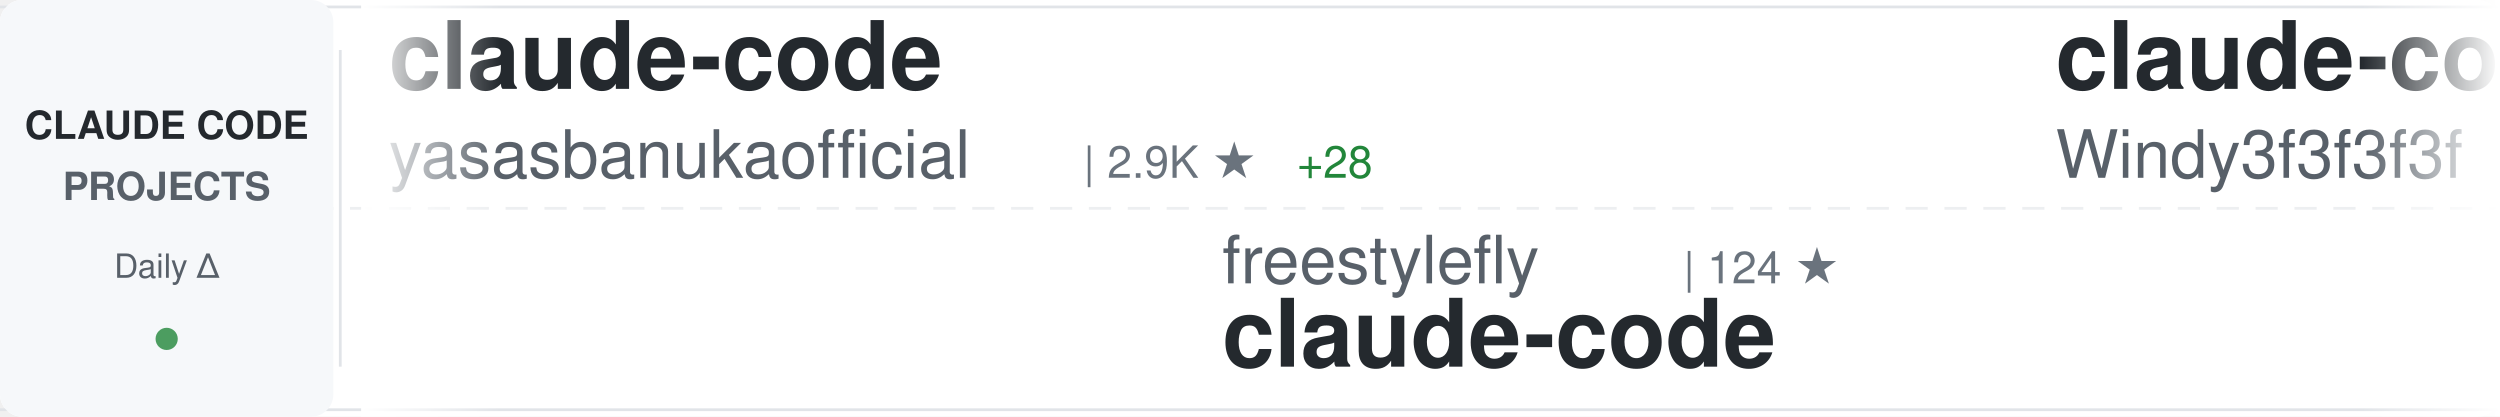
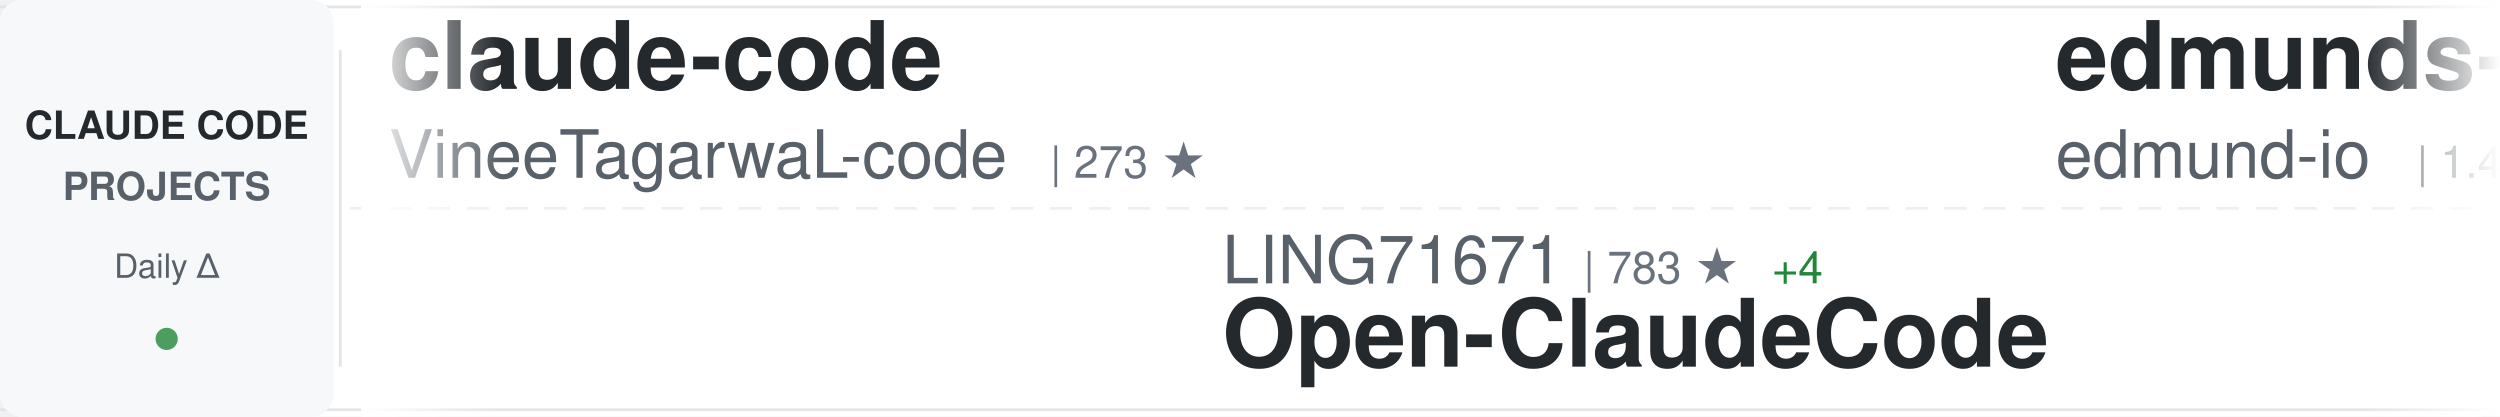
<svg xmlns="http://www.w3.org/2000/svg" width="900" height="150">
  <defs>
    <linearGradient id="awesomeLeftFade" x1="0%" y1="0%" x2="100%" y2="0%">
      <stop offset="0%" style="stop-color:#ffffff;stop-opacity:1" />
      <stop offset="100%" style="stop-color:#ffffff;stop-opacity:0" />
    </linearGradient>
    <linearGradient id="awesomeRightFade" x1="0%" y1="0%" x2="100%" y2="0%">
      <stop offset="0%" style="stop-color:#ffffff;stop-opacity:0" />
      <stop offset="100%" style="stop-color:#ffffff;stop-opacity:1" />
    </linearGradient>
  </defs>
  <rect width="900" height="150" fill="#ffffff" rx="8" />
  <rect x="0" y="2" width="900" height="1" fill="#e1e4e8" />
  <rect x="0" y="147" width="900" height="1" fill="#e1e4e8" />
  <line x1="0" y1="75" x2="900" y2="75" stroke="#e1e4e8" stroke-width="1" stroke-dasharray="8 6" opacity="0.6" />
  <rect x="0" y="0" width="120" height="150" fill="#f6f8fa" rx="8" />
  <text x="60" y="50" font-family="-apple-system, BlinkMacSystemFont, 'Segoe UI', Helvetica, Arial, sans-serif" font-size="14" font-weight="600" fill="#24292e" text-anchor="middle">CLAUDE CODE</text>
  <text x="60" y="72" font-family="-apple-system, BlinkMacSystemFont, 'Segoe UI', Helvetica, Arial, sans-serif" font-size="14" font-weight="600" fill="#586069" text-anchor="middle">PROJECTS</text>
  <text x="60" y="100" font-family="-apple-system, BlinkMacSystemFont, 'Segoe UI', Helvetica, Arial, sans-serif" font-size="12" font-weight="500" fill="#586069" text-anchor="middle">Daily Δ</text>
  <circle cx="60" cy="122" r="4" fill="#22863a" opacity="0.8" />
  <rect x="122" y="18" width="1" height="114" fill="#e1e4e8" />
  <clipPath id="awesomeTickerClip">
    <rect x="130" y="0" width="770" height="150" />
  </clipPath>
  <g clip-path="url(#awesomeTickerClip)">
    <g id="awesomeTickerItems">
      <animateTransform attributeName="transform" attributeType="XML" type="translate" from="0 0" to="-3000 0" dur="54s" repeatCount="indefinite" />
      <g transform="translate(0, 0)">
        <text x="140" y="32" font-family="-apple-system, BlinkMacSystemFont, 'Segoe UI', Helvetica, Arial, sans-serif" font-size="34" font-weight="600" fill="#24292e">claude-code</text>
-         <text x="140" y="64" font-family="-apple-system, BlinkMacSystemFont, 'Segoe UI', Helvetica, Arial, sans-serif" font-size="24" font-weight="400" fill="#586069">yasasbanukaofficial</text>
-         <text x="390" y="64" font-family="-apple-system, BlinkMacSystemFont, 'Segoe UI', Helvetica, Arial, sans-serif" font-size="16" font-weight="500" fill="#6a737d">| 2.9K ★</text>
-         <text x="467" y="64" font-family="-apple-system, BlinkMacSystemFont, 'Segoe UI', Helvetica, Arial, sans-serif" font-size="16" font-weight="500" fill="#22863a"> +28</text>
+         <text x="140" y="64" font-family="-apple-system, BlinkMacSystemFont, 'Segoe UI', Helvetica, Arial, sans-serif" font-size="24" font-weight="400" fill="#586069">VineeTagarwaL-code</text>
+         <text x="378" y="64" font-family="-apple-system, BlinkMacSystemFont, 'Segoe UI', Helvetica, Arial, sans-serif" font-size="16" font-weight="500" fill="#6a737d">| 273 ★</text>
      </g>
      <g transform="translate(300, 0)">
-         <text x="140" y="102" font-family="-apple-system, BlinkMacSystemFont, 'Segoe UI', Helvetica, Arial, sans-serif" font-size="24" font-weight="400" fill="#586069">freestylefly</text>
-         <text x="306" y="102" font-family="-apple-system, BlinkMacSystemFont, 'Segoe UI', Helvetica, Arial, sans-serif" font-size="16" font-weight="500" fill="#6a737d">| 124 ★</text>
+         <text x="140" y="102" font-family="-apple-system, BlinkMacSystemFont, 'Segoe UI', Helvetica, Arial, sans-serif" font-size="24" font-weight="400" fill="#586069">LING71671</text>
+         <text x="270" y="102" font-family="-apple-system, BlinkMacSystemFont, 'Segoe UI', Helvetica, Arial, sans-serif" font-size="16" font-weight="500" fill="#6a737d">| 783 ★</text>
+         <text x="338" y="102" font-family="-apple-system, BlinkMacSystemFont, 'Segoe UI', Helvetica, Arial, sans-serif" font-size="16" font-weight="500" fill="#22863a"> +4</text>
+         <text x="140" y="132" font-family="-apple-system, BlinkMacSystemFont, 'Segoe UI', Helvetica, Arial, sans-serif" font-size="34" font-weight="600" fill="#24292e">Open-ClaudeCode</text>
+       </g>
+       <g transform="translate(600, 0)">
+         <text x="140" y="32" font-family="-apple-system, BlinkMacSystemFont, 'Segoe UI', Helvetica, Arial, sans-serif" font-size="34" font-weight="600" fill="#24292e">edmunds-claude-code</text>
+         <text x="140" y="64" font-family="-apple-system, BlinkMacSystemFont, 'Segoe UI', Helvetica, Arial, sans-serif" font-size="24" font-weight="400" fill="#586069">edmund-io</text>
+         <text x="270" y="64" font-family="-apple-system, BlinkMacSystemFont, 'Segoe UI', Helvetica, Arial, sans-serif" font-size="16" font-weight="500" fill="#6a737d">| 1.4K ★</text>
+       </g>
+       <g transform="translate(900, 0)">
+         <text x="140" y="102" font-family="-apple-system, BlinkMacSystemFont, 'Segoe UI', Helvetica, Arial, sans-serif" font-size="24" font-weight="400" fill="#586069">RishabhK103</text>
+         <text x="294" y="102" font-family="-apple-system, BlinkMacSystemFont, 'Segoe UI', Helvetica, Arial, sans-serif" font-size="16" font-weight="500" fill="#6a737d">| 70 ★</text>
+         <text x="353" y="102" font-family="-apple-system, BlinkMacSystemFont, 'Segoe UI', Helvetica, Arial, sans-serif" font-size="16" font-weight="500" fill="#22863a"> +2</text>
        <text x="140" y="132" font-family="-apple-system, BlinkMacSystemFont, 'Segoe UI', Helvetica, Arial, sans-serif" font-size="34" font-weight="600" fill="#24292e">claude-code</text>
      </g>
-       <g transform="translate(600, 0)">
-         <text x="140" y="32" font-family="-apple-system, BlinkMacSystemFont, 'Segoe UI', Helvetica, Arial, sans-serif" font-size="34" font-weight="600" fill="#24292e">claude-code-from-scratch</text>
-         <text x="140" y="64" font-family="-apple-system, BlinkMacSystemFont, 'Segoe UI', Helvetica, Arial, sans-serif" font-size="24" font-weight="400" fill="#586069">Windy3f3f3f3f</text>
-         <text x="318" y="64" font-family="-apple-system, BlinkMacSystemFont, 'Segoe UI', Helvetica, Arial, sans-serif" font-size="16" font-weight="500" fill="#6a737d">| 1.0K ★</text>
-         <text x="395" y="64" font-family="-apple-system, BlinkMacSystemFont, 'Segoe UI', Helvetica, Arial, sans-serif" font-size="16" font-weight="500" fill="#22863a"> +7</text>
-       </g>
-       <g transform="translate(900, 0)">
-         <text x="140" y="102" font-family="-apple-system, BlinkMacSystemFont, 'Segoe UI', Helvetica, Arial, sans-serif" font-size="24" font-weight="400" fill="#586069">Piebald-AI</text>
-         <text x="282" y="102" font-family="-apple-system, BlinkMacSystemFont, 'Segoe UI', Helvetica, Arial, sans-serif" font-size="16" font-weight="500" fill="#6a737d">| 9.5K ★</text>
-         <text x="359" y="102" font-family="-apple-system, BlinkMacSystemFont, 'Segoe UI', Helvetica, Arial, sans-serif" font-size="16" font-weight="500" fill="#22863a"> +40</text>
-         <text x="140" y="132" font-family="-apple-system, BlinkMacSystemFont, 'Segoe UI', Helvetica, Arial, sans-serif" font-size="34" font-weight="600" fill="#24292e">claude-code-system-promp...</text>
-       </g>
      <g transform="translate(1200, 0)">
-         <text x="140" y="32" font-family="-apple-system, BlinkMacSystemFont, 'Segoe UI', Helvetica, Arial, sans-serif" font-size="34" font-weight="600" fill="#24292e">claude-code-settings</text>
-         <text x="140" y="64" font-family="-apple-system, BlinkMacSystemFont, 'Segoe UI', Helvetica, Arial, sans-serif" font-size="24" font-weight="400" fill="#586069">feiskyer</text>
-         <text x="258" y="64" font-family="-apple-system, BlinkMacSystemFont, 'Segoe UI', Helvetica, Arial, sans-serif" font-size="16" font-weight="500" fill="#6a737d">| 1.5K ★</text>
-         <text x="335" y="64" font-family="-apple-system, BlinkMacSystemFont, 'Segoe UI', Helvetica, Arial, sans-serif" font-size="16" font-weight="500" fill="#22863a"> +2</text>
+         <text x="140" y="32" font-family="-apple-system, BlinkMacSystemFont, 'Segoe UI', Helvetica, Arial, sans-serif" font-size="34" font-weight="600" fill="#24292e">claude-code-rev</text>
+         <text x="140" y="64" font-family="-apple-system, BlinkMacSystemFont, 'Segoe UI', Helvetica, Arial, sans-serif" font-size="24" font-weight="400" fill="#586069">oboard</text>
+         <text x="234" y="64" font-family="-apple-system, BlinkMacSystemFont, 'Segoe UI', Helvetica, Arial, sans-serif" font-size="16" font-weight="500" fill="#6a737d">| 3.1K ★</text>
+         <text x="311" y="64" font-family="-apple-system, BlinkMacSystemFont, 'Segoe UI', Helvetica, Arial, sans-serif" font-size="16" font-weight="500" fill="#22863a"> +9</text>
      </g>
      <g transform="translate(1500, 0)">
-         <text x="140" y="102" font-family="-apple-system, BlinkMacSystemFont, 'Segoe UI', Helvetica, Arial, sans-serif" font-size="24" font-weight="400" fill="#586069">diet103</text>
-         <text x="246" y="102" font-family="-apple-system, BlinkMacSystemFont, 'Segoe UI', Helvetica, Arial, sans-serif" font-size="16" font-weight="500" fill="#6a737d">| 9.6K ★</text>
-         <text x="323" y="102" font-family="-apple-system, BlinkMacSystemFont, 'Segoe UI', Helvetica, Arial, sans-serif" font-size="16" font-weight="500" fill="#22863a"> +5</text>
-         <text x="140" y="132" font-family="-apple-system, BlinkMacSystemFont, 'Segoe UI', Helvetica, Arial, sans-serif" font-size="34" font-weight="600" fill="#24292e">claude-code-infrastructu...</text>
+         <text x="140" y="102" font-family="-apple-system, BlinkMacSystemFont, 'Segoe UI', Helvetica, Arial, sans-serif" font-size="24" font-weight="400" fill="#586069">Alishahryar1</text>
+         <text x="306" y="102" font-family="-apple-system, BlinkMacSystemFont, 'Segoe UI', Helvetica, Arial, sans-serif" font-size="16" font-weight="500" fill="#6a737d">| 13.1K ★</text>
+         <text x="392" y="102" font-family="-apple-system, BlinkMacSystemFont, 'Segoe UI', Helvetica, Arial, sans-serif" font-size="16" font-weight="500" fill="#22863a"> +1.9K</text>
+         <text x="140" y="132" font-family="-apple-system, BlinkMacSystemFont, 'Segoe UI', Helvetica, Arial, sans-serif" font-size="34" font-weight="600" fill="#24292e">free-claude-code</text>
      </g>
      <g transform="translate(1800, 0)">
-         <text x="140" y="32" font-family="-apple-system, BlinkMacSystemFont, 'Segoe UI', Helvetica, Arial, sans-serif" font-size="34" font-weight="600" fill="#24292e">andrej-karpathy-skills</text>
-         <text x="140" y="64" font-family="-apple-system, BlinkMacSystemFont, 'Segoe UI', Helvetica, Arial, sans-serif" font-size="24" font-weight="400" fill="#586069">forrestchang</text>
-         <text x="306" y="64" font-family="-apple-system, BlinkMacSystemFont, 'Segoe UI', Helvetica, Arial, sans-serif" font-size="16" font-weight="500" fill="#6a737d">| 89.4K ★</text>
-         <text x="392" y="64" font-family="-apple-system, BlinkMacSystemFont, 'Segoe UI', Helvetica, Arial, sans-serif" font-size="16" font-weight="500" fill="#22863a"> +3.5K</text>
+         <text x="140" y="32" font-family="-apple-system, BlinkMacSystemFont, 'Segoe UI', Helvetica, Arial, sans-serif" font-size="34" font-weight="600" fill="#24292e">claude-howto</text>
+         <text x="140" y="64" font-family="-apple-system, BlinkMacSystemFont, 'Segoe UI', Helvetica, Arial, sans-serif" font-size="24" font-weight="400" fill="#586069">luongnv89</text>
+         <text x="270" y="64" font-family="-apple-system, BlinkMacSystemFont, 'Segoe UI', Helvetica, Arial, sans-serif" font-size="16" font-weight="500" fill="#6a737d">| 29.1K ★</text>
+         <text x="356" y="64" font-family="-apple-system, BlinkMacSystemFont, 'Segoe UI', Helvetica, Arial, sans-serif" font-size="16" font-weight="500" fill="#22863a"> +250</text>
      </g>
      <g transform="translate(2100, 0)">
-         <text x="140" y="102" font-family="-apple-system, BlinkMacSystemFont, 'Segoe UI', Helvetica, Arial, sans-serif" font-size="24" font-weight="400" fill="#586069">andrew-kramer-inno</text>
-         <text x="378" y="102" font-family="-apple-system, BlinkMacSystemFont, 'Segoe UI', Helvetica, Arial, sans-serif" font-size="16" font-weight="500" fill="#6a737d">| 580 ★</text>
-         <text x="446" y="102" font-family="-apple-system, BlinkMacSystemFont, 'Segoe UI', Helvetica, Arial, sans-serif" font-size="16" font-weight="500" fill="#22863a"> +4</text>
-         <text x="140" y="132" font-family="-apple-system, BlinkMacSystemFont, 'Segoe UI', Helvetica, Arial, sans-serif" font-size="34" font-weight="600" fill="#24292e">claude-code-source-build</text>
+         <text x="140" y="102" font-family="-apple-system, BlinkMacSystemFont, 'Segoe UI', Helvetica, Arial, sans-serif" font-size="24" font-weight="400" fill="#586069">forrestchang</text>
+         <text x="306" y="102" font-family="-apple-system, BlinkMacSystemFont, 'Segoe UI', Helvetica, Arial, sans-serif" font-size="16" font-weight="500" fill="#6a737d">| 90.2K ★</text>
+         <text x="392" y="102" font-family="-apple-system, BlinkMacSystemFont, 'Segoe UI', Helvetica, Arial, sans-serif" font-size="16" font-weight="500" fill="#22863a"> +3.2K</text>
+         <text x="140" y="132" font-family="-apple-system, BlinkMacSystemFont, 'Segoe UI', Helvetica, Arial, sans-serif" font-size="34" font-weight="600" fill="#24292e">andrej-karpathy-skills</text>
      </g>
      <g transform="translate(2400, 0)">
-         <text x="140" y="32" font-family="-apple-system, BlinkMacSystemFont, 'Segoe UI', Helvetica, Arial, sans-serif" font-size="34" font-weight="600" fill="#24292e">claude-code-sourcemap</text>
-         <text x="140" y="64" font-family="-apple-system, BlinkMacSystemFont, 'Segoe UI', Helvetica, Arial, sans-serif" font-size="24" font-weight="400" fill="#586069">ChinaSiro</text>
-         <text x="270" y="64" font-family="-apple-system, BlinkMacSystemFont, 'Segoe UI', Helvetica, Arial, sans-serif" font-size="16" font-weight="500" fill="#6a737d">| 9.0K ★</text>
-         <text x="347" y="64" font-family="-apple-system, BlinkMacSystemFont, 'Segoe UI', Helvetica, Arial, sans-serif" font-size="16" font-weight="500" fill="#22863a"> +10</text>
+         <text x="140" y="32" font-family="-apple-system, BlinkMacSystemFont, 'Segoe UI', Helvetica, Arial, sans-serif" font-size="34" font-weight="600" fill="#24292e">claude-code</text>
+         <text x="140" y="64" font-family="-apple-system, BlinkMacSystemFont, 'Segoe UI', Helvetica, Arial, sans-serif" font-size="24" font-weight="400" fill="#586069">tanbiralam</text>
+         <text x="282" y="64" font-family="-apple-system, BlinkMacSystemFont, 'Segoe UI', Helvetica, Arial, sans-serif" font-size="16" font-weight="500" fill="#6a737d">| 1.6K ★</text>
+         <text x="359" y="64" font-family="-apple-system, BlinkMacSystemFont, 'Segoe UI', Helvetica, Arial, sans-serif" font-size="16" font-weight="500" fill="#22863a"> +6</text>
      </g>
      <g transform="translate(2700, 0)">
-         <text x="140" y="102" font-family="-apple-system, BlinkMacSystemFont, 'Segoe UI', Helvetica, Arial, sans-serif" font-size="24" font-weight="400" fill="#586069">router-for-me</text>
-         <text x="318" y="102" font-family="-apple-system, BlinkMacSystemFont, 'Segoe UI', Helvetica, Arial, sans-serif" font-size="16" font-weight="500" fill="#6a737d">| 28.9K ★</text>
-         <text x="404" y="102" font-family="-apple-system, BlinkMacSystemFont, 'Segoe UI', Helvetica, Arial, sans-serif" font-size="16" font-weight="500" fill="#22863a"> +195</text>
-         <text x="140" y="132" font-family="-apple-system, BlinkMacSystemFont, 'Segoe UI', Helvetica, Arial, sans-serif" font-size="34" font-weight="600" fill="#24292e">CLIProxyAPI</text>
+         <text x="140" y="102" font-family="-apple-system, BlinkMacSystemFont, 'Segoe UI', Helvetica, Arial, sans-serif" font-size="24" font-weight="400" fill="#586069">rohitg00</text>
+         <text x="258" y="102" font-family="-apple-system, BlinkMacSystemFont, 'Segoe UI', Helvetica, Arial, sans-serif" font-size="16" font-weight="500" fill="#6a737d">| 1.4K ★</text>
+         <text x="335" y="102" font-family="-apple-system, BlinkMacSystemFont, 'Segoe UI', Helvetica, Arial, sans-serif" font-size="16" font-weight="500" fill="#22863a"> +13</text>
+         <text x="140" y="132" font-family="-apple-system, BlinkMacSystemFont, 'Segoe UI', Helvetica, Arial, sans-serif" font-size="34" font-weight="600" fill="#24292e">awesome-claude-code-tool...</text>
      </g>
      <g transform="translate(3000, 0)">
        <text x="140" y="32" font-family="-apple-system, BlinkMacSystemFont, 'Segoe UI', Helvetica, Arial, sans-serif" font-size="34" font-weight="600" fill="#24292e">claude-code</text>
-         <text x="140" y="64" font-family="-apple-system, BlinkMacSystemFont, 'Segoe UI', Helvetica, Arial, sans-serif" font-size="24" font-weight="400" fill="#586069">yasasbanukaofficial</text>
-         <text x="390" y="64" font-family="-apple-system, BlinkMacSystemFont, 'Segoe UI', Helvetica, Arial, sans-serif" font-size="16" font-weight="500" fill="#6a737d">| 2.9K ★</text>
-         <text x="467" y="64" font-family="-apple-system, BlinkMacSystemFont, 'Segoe UI', Helvetica, Arial, sans-serif" font-size="16" font-weight="500" fill="#22863a"> +28</text>
+         <text x="140" y="64" font-family="-apple-system, BlinkMacSystemFont, 'Segoe UI', Helvetica, Arial, sans-serif" font-size="24" font-weight="400" fill="#586069">VineeTagarwaL-code</text>
+         <text x="378" y="64" font-family="-apple-system, BlinkMacSystemFont, 'Segoe UI', Helvetica, Arial, sans-serif" font-size="16" font-weight="500" fill="#6a737d">| 273 ★</text>
      </g>
      <g transform="translate(3300, 0)">
-         <text x="140" y="102" font-family="-apple-system, BlinkMacSystemFont, 'Segoe UI', Helvetica, Arial, sans-serif" font-size="24" font-weight="400" fill="#586069">freestylefly</text>
-         <text x="306" y="102" font-family="-apple-system, BlinkMacSystemFont, 'Segoe UI', Helvetica, Arial, sans-serif" font-size="16" font-weight="500" fill="#6a737d">| 124 ★</text>
-         <text x="140" y="132" font-family="-apple-system, BlinkMacSystemFont, 'Segoe UI', Helvetica, Arial, sans-serif" font-size="34" font-weight="600" fill="#24292e">claude-code</text>
+         <text x="140" y="102" font-family="-apple-system, BlinkMacSystemFont, 'Segoe UI', Helvetica, Arial, sans-serif" font-size="24" font-weight="400" fill="#586069">LING71671</text>
+         <text x="270" y="102" font-family="-apple-system, BlinkMacSystemFont, 'Segoe UI', Helvetica, Arial, sans-serif" font-size="16" font-weight="500" fill="#6a737d">| 783 ★</text>
+         <text x="338" y="102" font-family="-apple-system, BlinkMacSystemFont, 'Segoe UI', Helvetica, Arial, sans-serif" font-size="16" font-weight="500" fill="#22863a"> +4</text>
+         <text x="140" y="132" font-family="-apple-system, BlinkMacSystemFont, 'Segoe UI', Helvetica, Arial, sans-serif" font-size="34" font-weight="600" fill="#24292e">Open-ClaudeCode</text>
      </g>
      <g transform="translate(3600, 0)">
-         <text x="140" y="32" font-family="-apple-system, BlinkMacSystemFont, 'Segoe UI', Helvetica, Arial, sans-serif" font-size="34" font-weight="600" fill="#24292e">claude-code-from-scratch</text>
-         <text x="140" y="64" font-family="-apple-system, BlinkMacSystemFont, 'Segoe UI', Helvetica, Arial, sans-serif" font-size="24" font-weight="400" fill="#586069">Windy3f3f3f3f</text>
-         <text x="318" y="64" font-family="-apple-system, BlinkMacSystemFont, 'Segoe UI', Helvetica, Arial, sans-serif" font-size="16" font-weight="500" fill="#6a737d">| 1.0K ★</text>
-         <text x="395" y="64" font-family="-apple-system, BlinkMacSystemFont, 'Segoe UI', Helvetica, Arial, sans-serif" font-size="16" font-weight="500" fill="#22863a"> +7</text>
+         <text x="140" y="32" font-family="-apple-system, BlinkMacSystemFont, 'Segoe UI', Helvetica, Arial, sans-serif" font-size="34" font-weight="600" fill="#24292e">edmunds-claude-code</text>
+         <text x="140" y="64" font-family="-apple-system, BlinkMacSystemFont, 'Segoe UI', Helvetica, Arial, sans-serif" font-size="24" font-weight="400" fill="#586069">edmund-io</text>
+         <text x="270" y="64" font-family="-apple-system, BlinkMacSystemFont, 'Segoe UI', Helvetica, Arial, sans-serif" font-size="16" font-weight="500" fill="#6a737d">| 1.4K ★</text>
      </g>
      <g transform="translate(3900, 0)">
-         <text x="140" y="102" font-family="-apple-system, BlinkMacSystemFont, 'Segoe UI', Helvetica, Arial, sans-serif" font-size="24" font-weight="400" fill="#586069">Piebald-AI</text>
-         <text x="282" y="102" font-family="-apple-system, BlinkMacSystemFont, 'Segoe UI', Helvetica, Arial, sans-serif" font-size="16" font-weight="500" fill="#6a737d">| 9.5K ★</text>
-         <text x="359" y="102" font-family="-apple-system, BlinkMacSystemFont, 'Segoe UI', Helvetica, Arial, sans-serif" font-size="16" font-weight="500" fill="#22863a"> +40</text>
-         <text x="140" y="132" font-family="-apple-system, BlinkMacSystemFont, 'Segoe UI', Helvetica, Arial, sans-serif" font-size="34" font-weight="600" fill="#24292e">claude-code-system-promp...</text>
+         <text x="140" y="102" font-family="-apple-system, BlinkMacSystemFont, 'Segoe UI', Helvetica, Arial, sans-serif" font-size="24" font-weight="400" fill="#586069">RishabhK103</text>
+         <text x="294" y="102" font-family="-apple-system, BlinkMacSystemFont, 'Segoe UI', Helvetica, Arial, sans-serif" font-size="16" font-weight="500" fill="#6a737d">| 70 ★</text>
+         <text x="353" y="102" font-family="-apple-system, BlinkMacSystemFont, 'Segoe UI', Helvetica, Arial, sans-serif" font-size="16" font-weight="500" fill="#22863a"> +2</text>
+         <text x="140" y="132" font-family="-apple-system, BlinkMacSystemFont, 'Segoe UI', Helvetica, Arial, sans-serif" font-size="34" font-weight="600" fill="#24292e">claude-code</text>
      </g>
    </g>
  </g>
  <rect x="130" y="0" width="50" height="150" fill="url(#awesomeLeftFade)" />
  <rect x="850" y="0" width="50" height="150" fill="url(#awesomeRightFade)" />
</svg>
